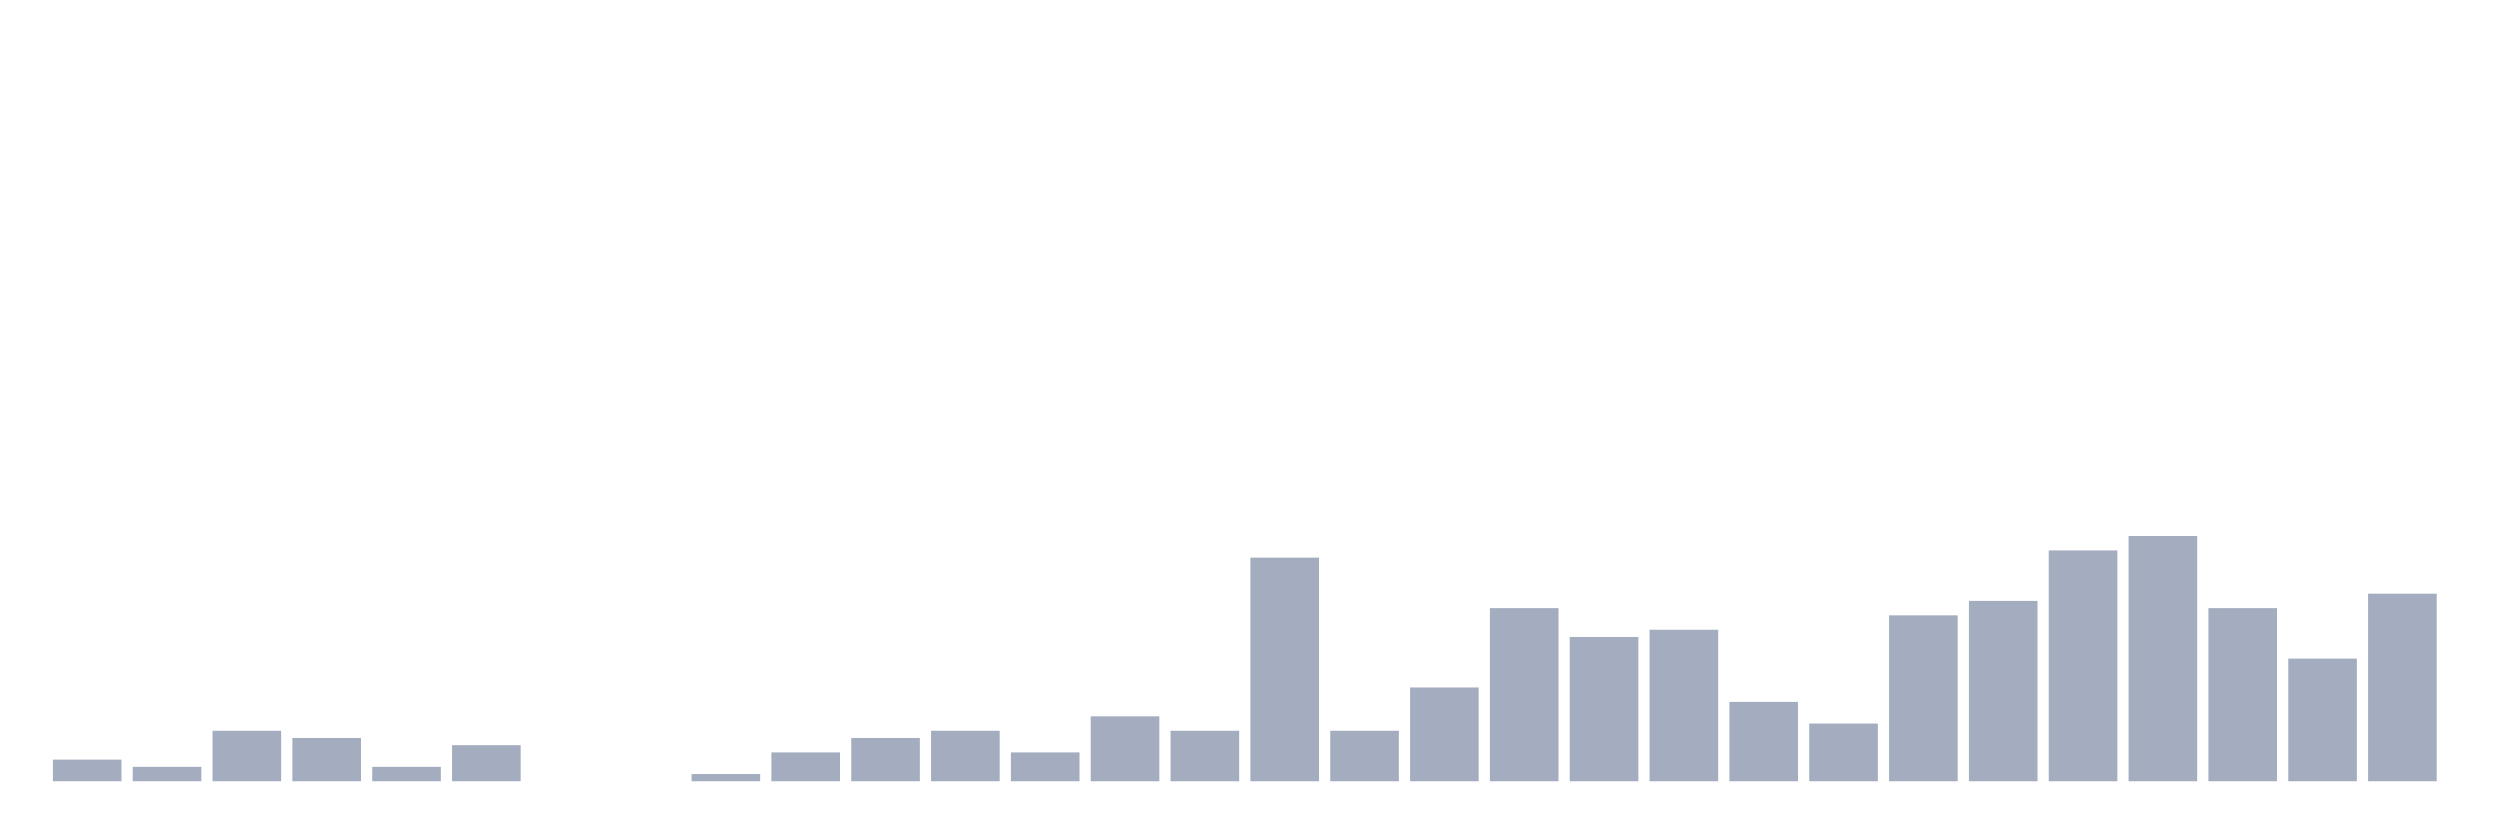
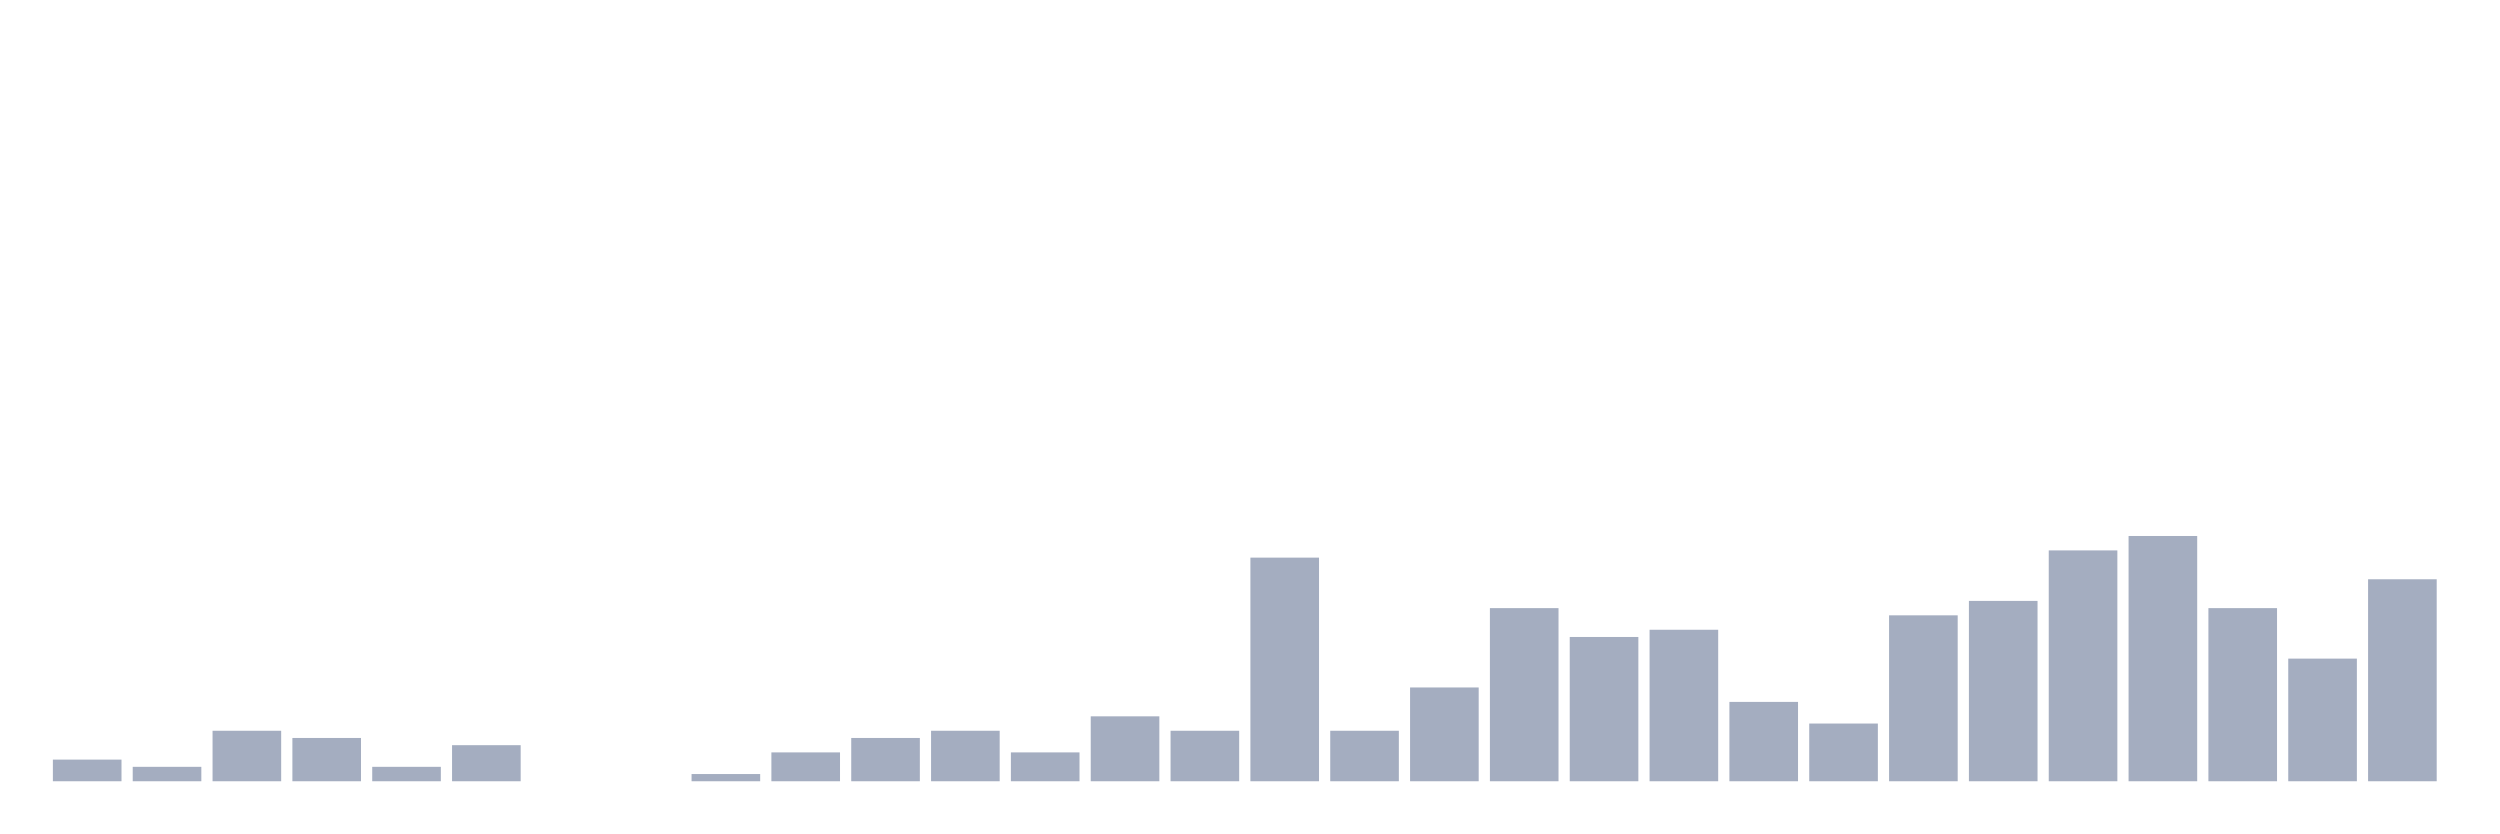
<svg xmlns="http://www.w3.org/2000/svg" viewBox="0 0 480 160">
  <g transform="translate(10,10)">
    <rect class="bar" x="0.153" width="13.175" y="135.845" height="4.155" fill="rgb(164,173,192)" />
    <rect class="bar" x="15.482" width="13.175" y="137.23" height="2.77" fill="rgb(164,173,192)" />
    <rect class="bar" x="30.81" width="13.175" y="130.305" height="9.695" fill="rgb(164,173,192)" />
    <rect class="bar" x="46.138" width="13.175" y="131.69" height="8.31" fill="rgb(164,173,192)" />
    <rect class="bar" x="61.466" width="13.175" y="137.23" height="2.77" fill="rgb(164,173,192)" />
    <rect class="bar" x="76.794" width="13.175" y="133.075" height="6.925" fill="rgb(164,173,192)" />
    <rect class="bar" x="92.123" width="13.175" y="140" height="0" fill="rgb(164,173,192)" />
    <rect class="bar" x="107.451" width="13.175" y="140" height="0" fill="rgb(164,173,192)" />
    <rect class="bar" x="122.779" width="13.175" y="138.615" height="1.385" fill="rgb(164,173,192)" />
    <rect class="bar" x="138.107" width="13.175" y="134.46" height="5.54" fill="rgb(164,173,192)" />
    <rect class="bar" x="153.436" width="13.175" y="131.69" height="8.31" fill="rgb(164,173,192)" />
    <rect class="bar" x="168.764" width="13.175" y="130.305" height="9.695" fill="rgb(164,173,192)" />
    <rect class="bar" x="184.092" width="13.175" y="134.46" height="5.54" fill="rgb(164,173,192)" />
    <rect class="bar" x="199.42" width="13.175" y="127.535" height="12.465" fill="rgb(164,173,192)" />
    <rect class="bar" x="214.748" width="13.175" y="130.305" height="9.695" fill="rgb(164,173,192)" />
    <rect class="bar" x="230.077" width="13.175" y="97.064" height="42.936" fill="rgb(164,173,192)" />
    <rect class="bar" x="245.405" width="13.175" y="130.305" height="9.695" fill="rgb(164,173,192)" />
    <rect class="bar" x="260.733" width="13.175" y="121.994" height="18.006" fill="rgb(164,173,192)" />
    <rect class="bar" x="276.061" width="13.175" y="106.759" height="33.241" fill="rgb(164,173,192)" />
    <rect class="bar" x="291.39" width="13.175" y="112.299" height="27.701" fill="rgb(164,173,192)" />
    <rect class="bar" x="306.718" width="13.175" y="110.914" height="29.086" fill="rgb(164,173,192)" />
    <rect class="bar" x="322.046" width="13.175" y="124.765" height="15.235" fill="rgb(164,173,192)" />
    <rect class="bar" x="337.374" width="13.175" y="128.92" height="11.08" fill="rgb(164,173,192)" />
    <rect class="bar" x="352.702" width="13.175" y="108.144" height="31.856" fill="rgb(164,173,192)" />
    <rect class="bar" x="368.031" width="13.175" y="105.374" height="34.626" fill="rgb(164,173,192)" />
    <rect class="bar" x="383.359" width="13.175" y="95.679" height="44.321" fill="rgb(164,173,192)" />
    <rect class="bar" x="398.687" width="13.175" y="92.909" height="47.091" fill="rgb(164,173,192)" />
    <rect class="bar" x="414.015" width="13.175" y="106.759" height="33.241" fill="rgb(164,173,192)" />
    <rect class="bar" x="429.344" width="13.175" y="116.454" height="23.546" fill="rgb(164,173,192)" />
-     <rect class="bar" x="444.672" width="13.175" y="103.989" height="36.011" fill="rgb(164,173,192)" />
+     <rect class="bar" x="444.672" width="13.175" y="101.219" height="38.781" fill="rgb(164,173,192)" />
  </g>
</svg>
